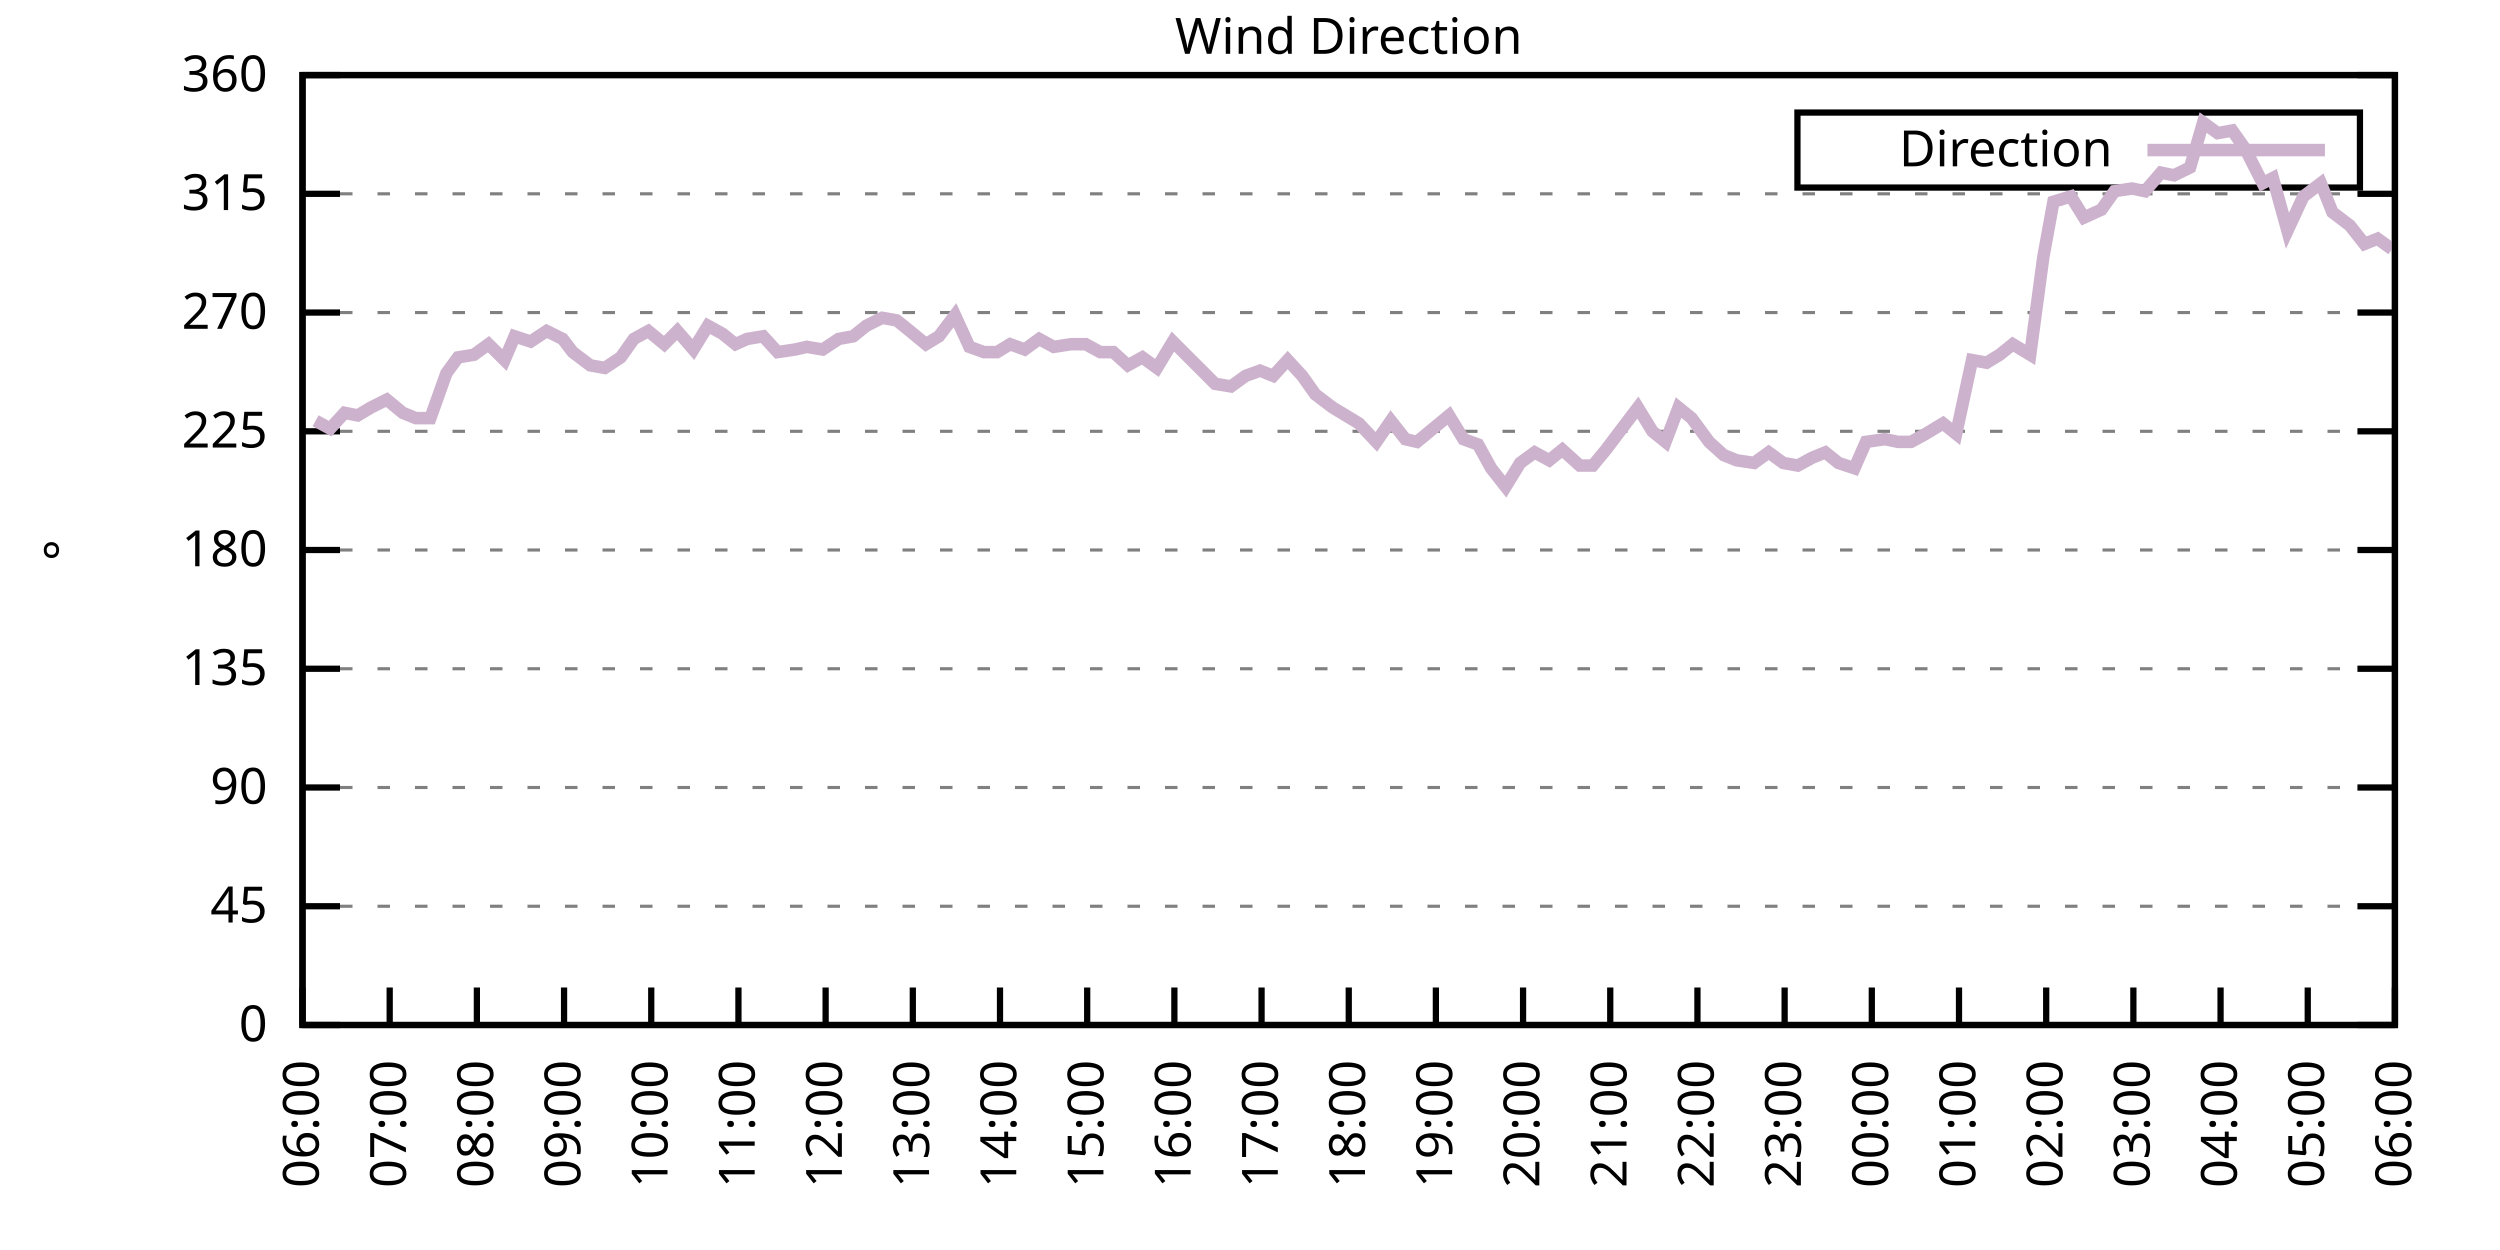
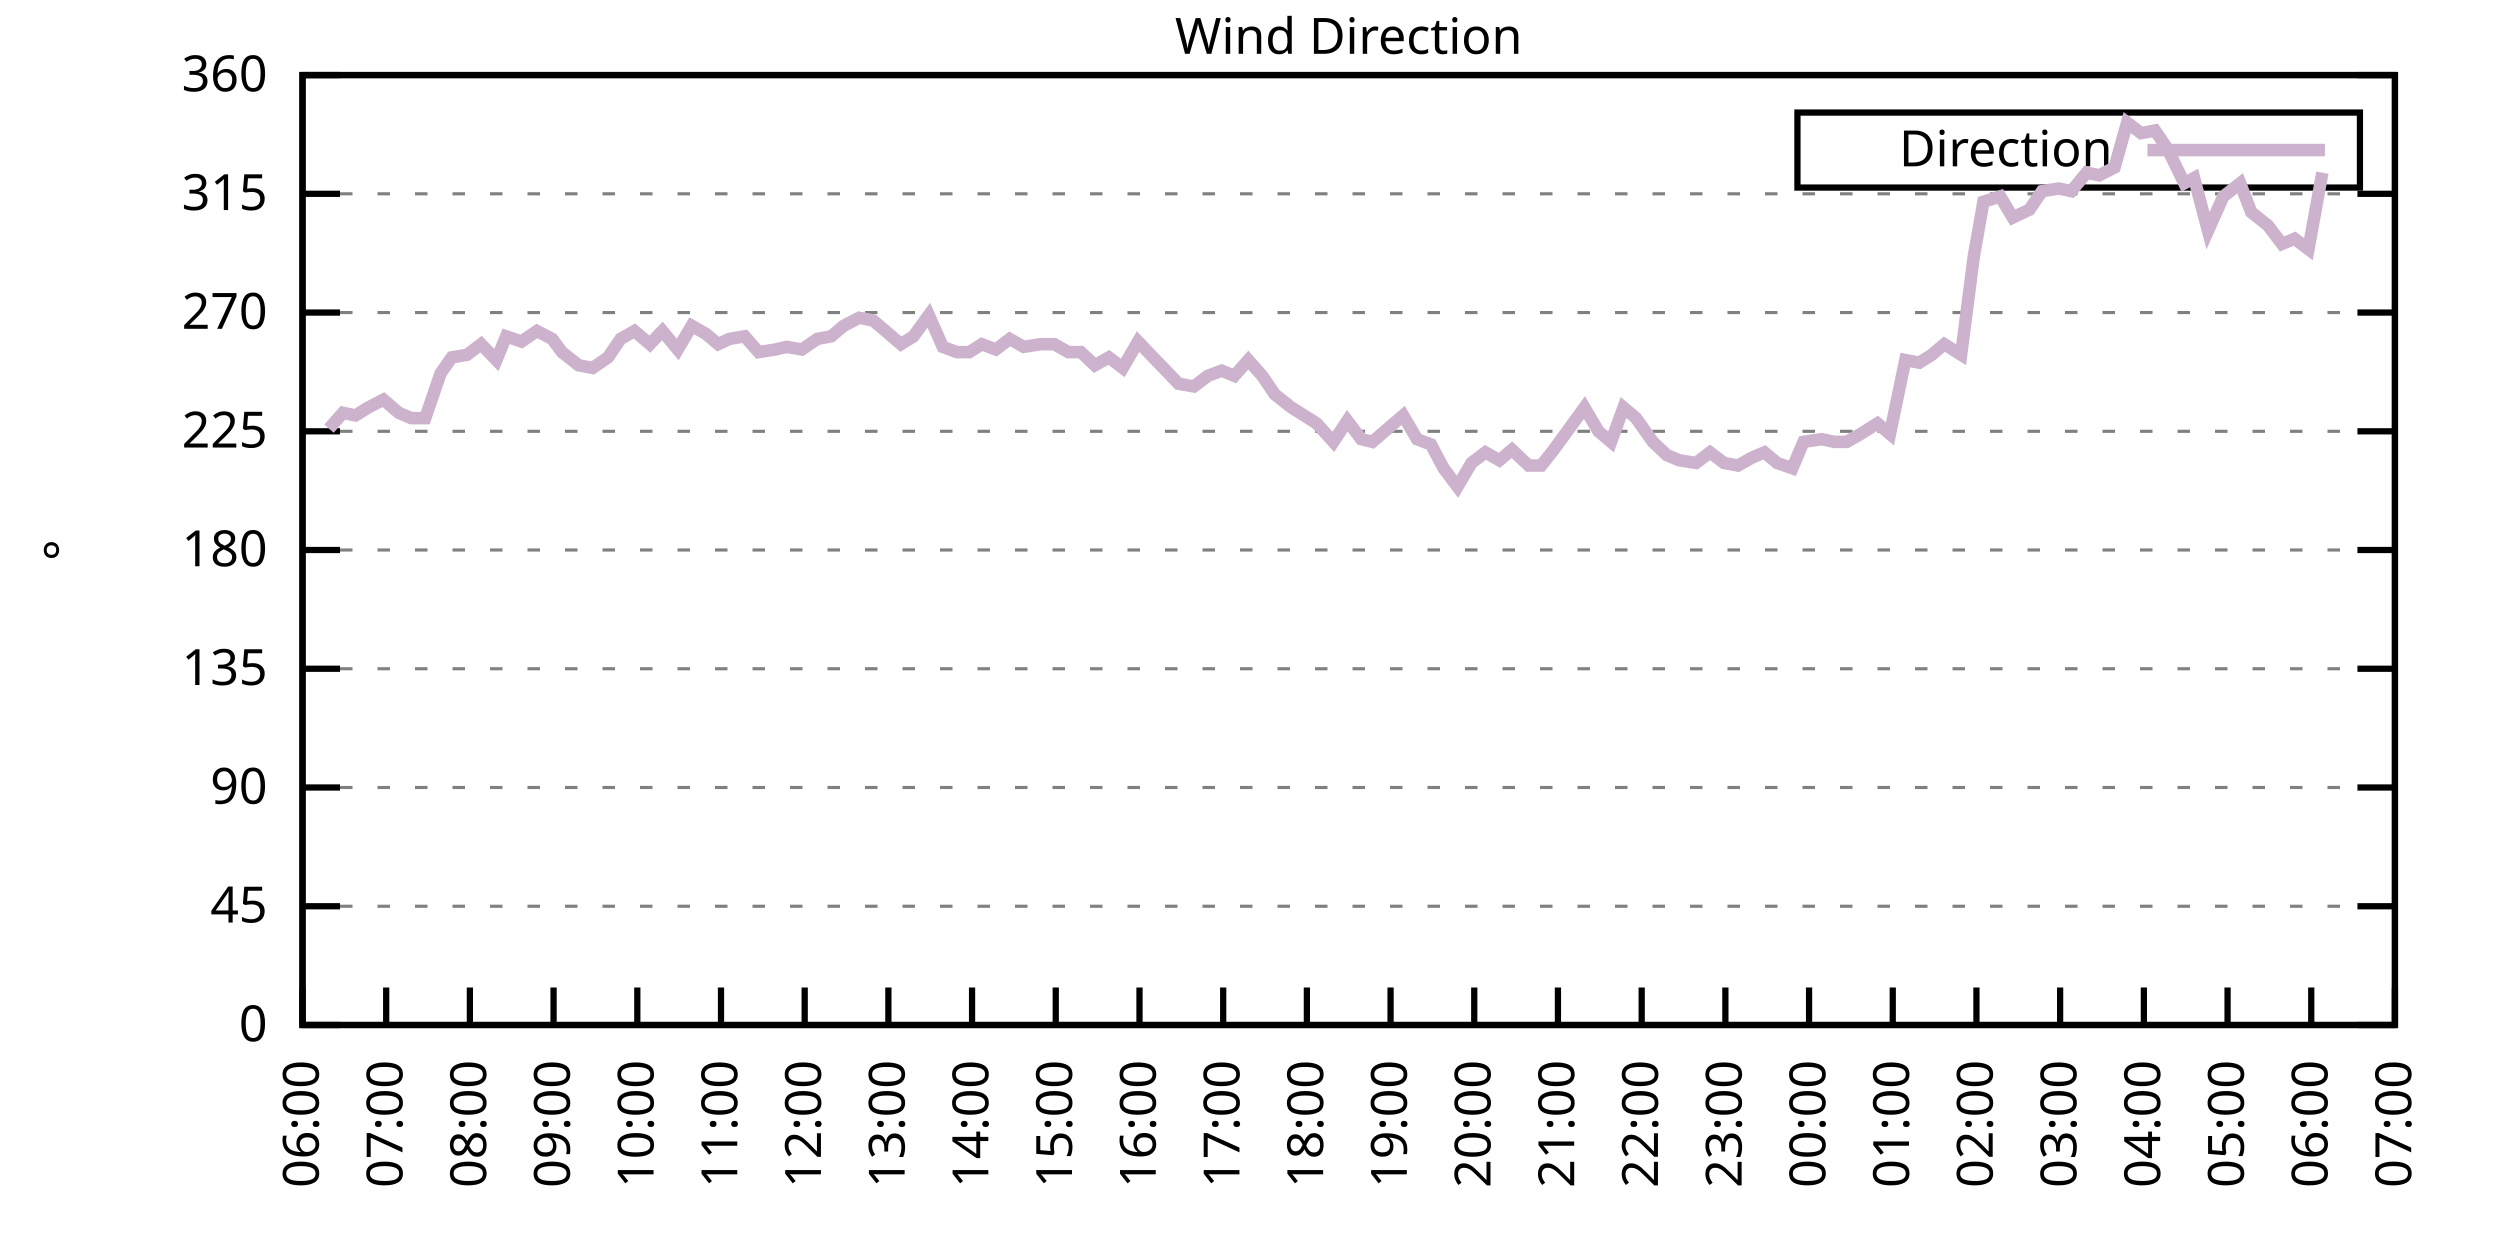
<svg xmlns="http://www.w3.org/2000/svg" xmlns:xlink="http://www.w3.org/1999/xlink" width="400" height="200" viewBox="0 0 400 200">
  <g id="gnuplot_canvas">
    <rect x="0" y="0" width="400" height="200" fill="none" />
    <defs>
      <circle id="gpDot" r="0.5" stroke-width="0.5" stroke="currentColor" />
      <path id="gpPt0" stroke-width="0.333" stroke="currentColor" d="M-1,0 h2 M0,-1 v2" />
      <path id="gpPt1" stroke-width="0.333" stroke="currentColor" d="M-1,-1 L1,1 M1,-1 L-1,1" />
      <path id="gpPt2" stroke-width="0.333" stroke="currentColor" d="M-1,0 L1,0 M0,-1 L0,1 M-1,-1 L1,1 M-1,1 L1,-1" />
      <rect id="gpPt3" stroke-width="0.333" stroke="currentColor" x="-1" y="-1" width="2" height="2" />
      <rect id="gpPt4" stroke-width="0.333" stroke="currentColor" fill="currentColor" x="-1" y="-1" width="2" height="2" />
      <circle id="gpPt5" stroke-width="0.333" stroke="currentColor" cx="0" cy="0" r="1" />
      <use xlink:href="#gpPt5" id="gpPt6" fill="currentColor" stroke="none" />
      <path id="gpPt7" stroke-width="0.333" stroke="currentColor" d="M0,-1.33 L-1.33,0.67 L1.33,0.67 z" />
      <use xlink:href="#gpPt7" id="gpPt8" fill="currentColor" stroke="none" />
      <use xlink:href="#gpPt7" id="gpPt9" stroke="currentColor" transform="rotate(180)" />
      <use xlink:href="#gpPt9" id="gpPt10" fill="currentColor" stroke="none" />
      <use xlink:href="#gpPt3" id="gpPt11" stroke="currentColor" transform="rotate(45)" />
      <use xlink:href="#gpPt11" id="gpPt12" fill="currentColor" stroke="none" />
      <path id="gpPt13" stroke-width="0.333" stroke="currentColor" d="M0,1.330 L1.265,0.411 L0.782,-1.067 L-0.782,-1.076 L-1.265,0.411 z" />
      <use xlink:href="#gpPt13" id="gpPt14" fill="currentColor" stroke="none" />
      <filter id="textbox" filterUnits="objectBoundingBox" x="0" y="0" height="1" width="1">
        <feFlood flood-color="white" flood-opacity="1" result="bgnd" />
        <feComposite in="SourceGraphic" in2="bgnd" operator="atop" />
      </filter>
      <filter id="greybox" filterUnits="objectBoundingBox" x="0" y="0" height="1" width="1">
        <feFlood flood-color="lightgrey" flood-opacity="1" result="grey" />
        <feComposite in="SourceGraphic" in2="grey" operator="atop" />
      </filter>
    </defs>
    <g fill="none" color="white" stroke="currentColor" stroke-width="1.00" stroke-linecap="butt" stroke-linejoin="miter">
</g>
    <g fill="none" color="black" stroke="currentColor" stroke-width="1.00" stroke-linecap="butt" stroke-linejoin="miter">
      <g stroke="none" shape-rendering="crispEdges">
        <polygon fill="rgb(255, 255, 255)" points="48.40,164.00 383.18,164.00 383.18,12.02 48.40,12.02 " />
      </g>
    </g>
    <g fill="none" color="black" stroke="currentColor" stroke-width="1.00" stroke-linecap="butt" stroke-linejoin="miter">
</g>
    <g fill="none" color="black" stroke="black" stroke-width="0.50" stroke-linecap="butt" stroke-linejoin="miter">
</g>
    <g fill="none" color="gray" stroke="currentColor" stroke-width="0.50" stroke-linecap="butt" stroke-linejoin="miter">
      <path stroke="gray" stroke-dasharray="2,4" class="gridline" d="M48.40,164.00 L383.19,164.00  " />
    </g>
    <g fill="none" color="gray" stroke="gray" stroke-width="1.00" stroke-linecap="butt" stroke-linejoin="miter">
</g>
    <g fill="none" color="black" stroke="currentColor" stroke-width="1.00" stroke-linecap="butt" stroke-linejoin="miter">
      <path stroke="black" d="M48.40,164.00 L54.40,164.00 M383.19,164.00 L377.19,164.00  " />
      <g transform="translate(42.80,166.60)" stroke="none" fill="black" font-family="Sans" font-size="8.00" text-anchor="end">
        <text>
          <tspan font-family="Sans"> 0</tspan>
        </text>
      </g>
    </g>
    <g fill="none" color="black" stroke="currentColor" stroke-width="1.00" stroke-linecap="butt" stroke-linejoin="miter">
</g>
    <g fill="none" color="black" stroke="black" stroke-width="0.50" stroke-linecap="butt" stroke-linejoin="miter">
</g>
    <g fill="none" color="gray" stroke="currentColor" stroke-width="0.50" stroke-linecap="butt" stroke-linejoin="miter">
      <path stroke="gray" stroke-dasharray="2,4" class="gridline" d="M48.40,145.00 L383.19,145.00  " />
    </g>
    <g fill="none" color="gray" stroke="gray" stroke-width="1.00" stroke-linecap="butt" stroke-linejoin="miter">
</g>
    <g fill="none" color="black" stroke="currentColor" stroke-width="1.00" stroke-linecap="butt" stroke-linejoin="miter">
      <path stroke="black" d="M48.40,145.00 L54.40,145.00 M383.19,145.00 L377.19,145.00  " />
      <g transform="translate(42.80,147.60)" stroke="none" fill="black" font-family="Sans" font-size="8.00" text-anchor="end">
        <text>
          <tspan font-family="Sans"> 45</tspan>
        </text>
      </g>
    </g>
    <g fill="none" color="black" stroke="currentColor" stroke-width="1.00" stroke-linecap="butt" stroke-linejoin="miter">
</g>
    <g fill="none" color="black" stroke="black" stroke-width="0.50" stroke-linecap="butt" stroke-linejoin="miter">
</g>
    <g fill="none" color="gray" stroke="currentColor" stroke-width="0.50" stroke-linecap="butt" stroke-linejoin="miter">
      <path stroke="gray" stroke-dasharray="2,4" class="gridline" d="M48.40,126.00 L383.19,126.00  " />
    </g>
    <g fill="none" color="gray" stroke="gray" stroke-width="1.00" stroke-linecap="butt" stroke-linejoin="miter">
</g>
    <g fill="none" color="black" stroke="currentColor" stroke-width="1.00" stroke-linecap="butt" stroke-linejoin="miter">
      <path stroke="black" d="M48.40,126.00 L54.40,126.00 M383.19,126.00 L377.19,126.00  " />
      <g transform="translate(42.80,128.60)" stroke="none" fill="black" font-family="Sans" font-size="8.00" text-anchor="end">
        <text>
          <tspan font-family="Sans"> 90</tspan>
        </text>
      </g>
    </g>
    <g fill="none" color="black" stroke="currentColor" stroke-width="1.00" stroke-linecap="butt" stroke-linejoin="miter">
</g>
    <g fill="none" color="black" stroke="black" stroke-width="0.50" stroke-linecap="butt" stroke-linejoin="miter">
</g>
    <g fill="none" color="gray" stroke="currentColor" stroke-width="0.50" stroke-linecap="butt" stroke-linejoin="miter">
      <path stroke="gray" stroke-dasharray="2,4" class="gridline" d="M48.40,107.00 L383.19,107.00  " />
    </g>
    <g fill="none" color="gray" stroke="gray" stroke-width="1.00" stroke-linecap="butt" stroke-linejoin="miter">
</g>
    <g fill="none" color="black" stroke="currentColor" stroke-width="1.00" stroke-linecap="butt" stroke-linejoin="miter">
      <path stroke="black" d="M48.40,107.00 L54.40,107.00 M383.19,107.00 L377.19,107.00  " />
      <g transform="translate(42.80,109.60)" stroke="none" fill="black" font-family="Sans" font-size="8.00" text-anchor="end">
        <text>
          <tspan font-family="Sans"> 135</tspan>
        </text>
      </g>
    </g>
    <g fill="none" color="black" stroke="currentColor" stroke-width="1.00" stroke-linecap="butt" stroke-linejoin="miter">
</g>
    <g fill="none" color="black" stroke="black" stroke-width="0.50" stroke-linecap="butt" stroke-linejoin="miter">
</g>
    <g fill="none" color="gray" stroke="currentColor" stroke-width="0.50" stroke-linecap="butt" stroke-linejoin="miter">
      <path stroke="gray" stroke-dasharray="2,4" class="gridline" d="M48.40,88.00 L383.19,88.00  " />
    </g>
    <g fill="none" color="gray" stroke="gray" stroke-width="1.00" stroke-linecap="butt" stroke-linejoin="miter">
</g>
    <g fill="none" color="black" stroke="currentColor" stroke-width="1.00" stroke-linecap="butt" stroke-linejoin="miter">
      <path stroke="black" d="M48.40,88.00 L54.40,88.00 M383.19,88.00 L377.19,88.00  " />
      <g transform="translate(42.80,90.60)" stroke="none" fill="black" font-family="Sans" font-size="8.00" text-anchor="end">
        <text>
          <tspan font-family="Sans"> 180</tspan>
        </text>
      </g>
    </g>
    <g fill="none" color="black" stroke="currentColor" stroke-width="1.00" stroke-linecap="butt" stroke-linejoin="miter">
</g>
    <g fill="none" color="black" stroke="black" stroke-width="0.50" stroke-linecap="butt" stroke-linejoin="miter">
</g>
    <g fill="none" color="gray" stroke="currentColor" stroke-width="0.50" stroke-linecap="butt" stroke-linejoin="miter">
      <path stroke="gray" stroke-dasharray="2,4" class="gridline" d="M48.40,69.01 L383.19,69.01  " />
    </g>
    <g fill="none" color="gray" stroke="gray" stroke-width="1.00" stroke-linecap="butt" stroke-linejoin="miter">
</g>
    <g fill="none" color="black" stroke="currentColor" stroke-width="1.00" stroke-linecap="butt" stroke-linejoin="miter">
      <path stroke="black" d="M48.40,69.01 L54.40,69.01 M383.19,69.01 L377.19,69.01  " />
      <g transform="translate(42.80,71.61)" stroke="none" fill="black" font-family="Sans" font-size="8.00" text-anchor="end">
        <text>
          <tspan font-family="Sans"> 225</tspan>
        </text>
      </g>
    </g>
    <g fill="none" color="black" stroke="currentColor" stroke-width="1.00" stroke-linecap="butt" stroke-linejoin="miter">
</g>
    <g fill="none" color="black" stroke="black" stroke-width="0.50" stroke-linecap="butt" stroke-linejoin="miter">
</g>
    <g fill="none" color="gray" stroke="currentColor" stroke-width="0.50" stroke-linecap="butt" stroke-linejoin="miter">
      <path stroke="gray" stroke-dasharray="2,4" class="gridline" d="M48.40,50.01 L383.19,50.01  " />
    </g>
    <g fill="none" color="gray" stroke="gray" stroke-width="1.00" stroke-linecap="butt" stroke-linejoin="miter">
</g>
    <g fill="none" color="black" stroke="currentColor" stroke-width="1.00" stroke-linecap="butt" stroke-linejoin="miter">
      <path stroke="black" d="M48.40,50.01 L54.40,50.01 M383.19,50.01 L377.19,50.01  " />
      <g transform="translate(42.80,52.61)" stroke="none" fill="black" font-family="Sans" font-size="8.00" text-anchor="end">
        <text>
          <tspan font-family="Sans"> 270</tspan>
        </text>
      </g>
    </g>
    <g fill="none" color="black" stroke="currentColor" stroke-width="1.00" stroke-linecap="butt" stroke-linejoin="miter">
</g>
    <g fill="none" color="black" stroke="black" stroke-width="0.50" stroke-linecap="butt" stroke-linejoin="miter">
</g>
    <g fill="none" color="gray" stroke="currentColor" stroke-width="0.50" stroke-linecap="butt" stroke-linejoin="miter">
      <path stroke="gray" stroke-dasharray="2,4" class="gridline" d="M48.40,31.01 L383.19,31.01  " />
    </g>
    <g fill="none" color="gray" stroke="gray" stroke-width="1.00" stroke-linecap="butt" stroke-linejoin="miter">
</g>
    <g fill="none" color="black" stroke="currentColor" stroke-width="1.00" stroke-linecap="butt" stroke-linejoin="miter">
      <path stroke="black" d="M48.40,31.01 L54.40,31.01 M383.19,31.01 L377.19,31.01  " />
      <g transform="translate(42.80,33.61)" stroke="none" fill="black" font-family="Sans" font-size="8.00" text-anchor="end">
        <text>
          <tspan font-family="Sans"> 315</tspan>
        </text>
      </g>
    </g>
    <g fill="none" color="black" stroke="currentColor" stroke-width="1.00" stroke-linecap="butt" stroke-linejoin="miter">
</g>
    <g fill="none" color="black" stroke="black" stroke-width="0.50" stroke-linecap="butt" stroke-linejoin="miter">
</g>
    <g fill="none" color="gray" stroke="currentColor" stroke-width="0.50" stroke-linecap="butt" stroke-linejoin="miter">
      <path stroke="gray" stroke-dasharray="2,4" class="gridline" d="M48.40,12.01 L383.19,12.01  " />
    </g>
    <g fill="none" color="gray" stroke="gray" stroke-width="1.00" stroke-linecap="butt" stroke-linejoin="miter">
</g>
    <g fill="none" color="black" stroke="currentColor" stroke-width="1.00" stroke-linecap="butt" stroke-linejoin="miter">
      <path stroke="black" d="M48.40,12.01 L54.40,12.01 M383.19,12.01 L377.19,12.01  " />
      <g transform="translate(42.80,14.61)" stroke="none" fill="black" font-family="Sans" font-size="8.00" text-anchor="end">
        <text>
          <tspan font-family="Sans"> 360</tspan>
        </text>
      </g>
    </g>
    <g fill="none" color="black" stroke="currentColor" stroke-width="1.00" stroke-linecap="butt" stroke-linejoin="miter">
      <path stroke="black" d="M48.40,164.00 L48.40,158.00  " />
      <g transform="translate(51.00,169.60) rotate(270.00)" stroke="none" fill="black" font-family="Sans" font-size="8.00" text-anchor="end">
        <text>
          <tspan font-family="Sans">06:00</tspan>
        </text>
      </g>
    </g>
    <g fill="none" color="black" stroke="currentColor" stroke-width="1.00" stroke-linecap="butt" stroke-linejoin="miter">
-       <path stroke="black" d="M62.35,164.00 L62.35,158.00  " />
-       <g transform="translate(64.95,169.60) rotate(270.00)" stroke="none" fill="black" font-family="Sans" font-size="8.00" text-anchor="end">
+       <path stroke="black" d="M61.79,164.00 L61.79,158.00  " />
+       <g transform="translate(64.39,169.60) rotate(270.00)" stroke="none" fill="black" font-family="Sans" font-size="8.00" text-anchor="end">
        <text>
          <tspan font-family="Sans">07:00</tspan>
        </text>
      </g>
    </g>
    <g fill="none" color="black" stroke="currentColor" stroke-width="1.00" stroke-linecap="butt" stroke-linejoin="miter">
-       <path stroke="black" d="M76.30,164.00 L76.30,158.00  " />
-       <g transform="translate(78.90,169.60) rotate(270.00)" stroke="none" fill="black" font-family="Sans" font-size="8.00" text-anchor="end">
+       <path stroke="black" d="M75.18,164.00 L75.18,158.00  " />
+       <g transform="translate(77.78,169.60) rotate(270.00)" stroke="none" fill="black" font-family="Sans" font-size="8.00" text-anchor="end">
        <text>
          <tspan font-family="Sans">08:00</tspan>
        </text>
      </g>
    </g>
    <g fill="none" color="black" stroke="currentColor" stroke-width="1.00" stroke-linecap="butt" stroke-linejoin="miter">
-       <path stroke="black" d="M90.25,164.00 L90.25,158.00  " />
-       <g transform="translate(92.85,169.60) rotate(270.00)" stroke="none" fill="black" font-family="Sans" font-size="8.00" text-anchor="end">
+       <path stroke="black" d="M88.57,164.00 L88.57,158.00  " />
+       <g transform="translate(91.17,169.60) rotate(270.00)" stroke="none" fill="black" font-family="Sans" font-size="8.00" text-anchor="end">
        <text>
          <tspan font-family="Sans">09:00</tspan>
        </text>
      </g>
    </g>
    <g fill="none" color="black" stroke="currentColor" stroke-width="1.00" stroke-linecap="butt" stroke-linejoin="miter">
-       <path stroke="black" d="M104.20,164.00 L104.20,158.00  " />
-       <g transform="translate(106.80,169.60) rotate(270.00)" stroke="none" fill="black" font-family="Sans" font-size="8.00" text-anchor="end">
+       <path stroke="black" d="M101.97,164.00 L101.97,158.00  " />
+       <g transform="translate(104.57,169.60) rotate(270.00)" stroke="none" fill="black" font-family="Sans" font-size="8.00" text-anchor="end">
        <text>
          <tspan font-family="Sans">10:00</tspan>
        </text>
      </g>
    </g>
    <g fill="none" color="black" stroke="currentColor" stroke-width="1.00" stroke-linecap="butt" stroke-linejoin="miter">
-       <path stroke="black" d="M118.15,164.00 L118.15,158.00  " />
-       <g transform="translate(120.75,169.60) rotate(270.00)" stroke="none" fill="black" font-family="Sans" font-size="8.00" text-anchor="end">
+       <path stroke="black" d="M115.36,164.00 L115.36,158.00  " />
+       <g transform="translate(117.96,169.60) rotate(270.00)" stroke="none" fill="black" font-family="Sans" font-size="8.00" text-anchor="end">
        <text>
          <tspan font-family="Sans">11:00</tspan>
        </text>
      </g>
    </g>
    <g fill="none" color="black" stroke="currentColor" stroke-width="1.00" stroke-linecap="butt" stroke-linejoin="miter">
-       <path stroke="black" d="M132.10,164.00 L132.10,158.00  " />
-       <g transform="translate(134.70,169.60) rotate(270.00)" stroke="none" fill="black" font-family="Sans" font-size="8.00" text-anchor="end">
+       <path stroke="black" d="M128.75,164.00 L128.75,158.00  " />
+       <g transform="translate(131.35,169.60) rotate(270.00)" stroke="none" fill="black" font-family="Sans" font-size="8.00" text-anchor="end">
        <text>
          <tspan font-family="Sans">12:00</tspan>
        </text>
      </g>
    </g>
    <g fill="none" color="black" stroke="currentColor" stroke-width="1.00" stroke-linecap="butt" stroke-linejoin="miter">
-       <path stroke="black" d="M146.05,164.00 L146.05,158.00  " />
-       <g transform="translate(148.65,169.60) rotate(270.00)" stroke="none" fill="black" font-family="Sans" font-size="8.00" text-anchor="end">
+       <path stroke="black" d="M142.14,164.00 L142.14,158.00  " />
+       <g transform="translate(144.74,169.60) rotate(270.00)" stroke="none" fill="black" font-family="Sans" font-size="8.00" text-anchor="end">
        <text>
          <tspan font-family="Sans">13:00</tspan>
        </text>
      </g>
    </g>
    <g fill="none" color="black" stroke="currentColor" stroke-width="1.00" stroke-linecap="butt" stroke-linejoin="miter">
-       <path stroke="black" d="M160.00,164.00 L160.00,158.00  " />
-       <g transform="translate(162.60,169.60) rotate(270.00)" stroke="none" fill="black" font-family="Sans" font-size="8.00" text-anchor="end">
+       <path stroke="black" d="M155.53,164.00 L155.53,158.00  " />
+       <g transform="translate(158.13,169.60) rotate(270.00)" stroke="none" fill="black" font-family="Sans" font-size="8.00" text-anchor="end">
        <text>
          <tspan font-family="Sans">14:00</tspan>
        </text>
      </g>
    </g>
    <g fill="none" color="black" stroke="currentColor" stroke-width="1.00" stroke-linecap="butt" stroke-linejoin="miter">
-       <path stroke="black" d="M173.95,164.00 L173.95,158.00  " />
-       <g transform="translate(176.55,169.60) rotate(270.00)" stroke="none" fill="black" font-family="Sans" font-size="8.00" text-anchor="end">
+       <path stroke="black" d="M168.92,164.00 L168.92,158.00  " />
+       <g transform="translate(171.52,169.60) rotate(270.00)" stroke="none" fill="black" font-family="Sans" font-size="8.00" text-anchor="end">
        <text>
          <tspan font-family="Sans">15:00</tspan>
        </text>
      </g>
    </g>
    <g fill="none" color="black" stroke="currentColor" stroke-width="1.00" stroke-linecap="butt" stroke-linejoin="miter">
-       <path stroke="black" d="M187.90,164.00 L187.90,158.00  " />
-       <g transform="translate(190.50,169.60) rotate(270.00)" stroke="none" fill="black" font-family="Sans" font-size="8.00" text-anchor="end">
+       <path stroke="black" d="M182.32,164.00 L182.32,158.00  " />
+       <g transform="translate(184.92,169.60) rotate(270.00)" stroke="none" fill="black" font-family="Sans" font-size="8.00" text-anchor="end">
        <text>
          <tspan font-family="Sans">16:00</tspan>
        </text>
      </g>
    </g>
    <g fill="none" color="black" stroke="currentColor" stroke-width="1.00" stroke-linecap="butt" stroke-linejoin="miter">
-       <path stroke="black" d="M201.85,164.00 L201.85,158.00  " />
-       <g transform="translate(204.45,169.60) rotate(270.00)" stroke="none" fill="black" font-family="Sans" font-size="8.00" text-anchor="end">
+       <path stroke="black" d="M195.71,164.00 L195.71,158.00  " />
+       <g transform="translate(198.31,169.60) rotate(270.00)" stroke="none" fill="black" font-family="Sans" font-size="8.00" text-anchor="end">
        <text>
          <tspan font-family="Sans">17:00</tspan>
        </text>
      </g>
    </g>
    <g fill="none" color="black" stroke="currentColor" stroke-width="1.00" stroke-linecap="butt" stroke-linejoin="miter">
-       <path stroke="black" d="M215.80,164.00 L215.80,158.00  " />
-       <g transform="translate(218.40,169.60) rotate(270.00)" stroke="none" fill="black" font-family="Sans" font-size="8.00" text-anchor="end">
+       <path stroke="black" d="M209.10,164.00 L209.10,158.00  " />
+       <g transform="translate(211.70,169.60) rotate(270.00)" stroke="none" fill="black" font-family="Sans" font-size="8.00" text-anchor="end">
        <text>
          <tspan font-family="Sans">18:00</tspan>
        </text>
      </g>
    </g>
    <g fill="none" color="black" stroke="currentColor" stroke-width="1.00" stroke-linecap="butt" stroke-linejoin="miter">
-       <path stroke="black" d="M229.74,164.00 L229.74,158.00  " />
-       <g transform="translate(232.34,169.60) rotate(270.00)" stroke="none" fill="black" font-family="Sans" font-size="8.00" text-anchor="end">
+       <path stroke="black" d="M222.49,164.00 L222.49,158.00  " />
+       <g transform="translate(225.09,169.60) rotate(270.00)" stroke="none" fill="black" font-family="Sans" font-size="8.00" text-anchor="end">
        <text>
          <tspan font-family="Sans">19:00</tspan>
        </text>
      </g>
    </g>
    <g fill="none" color="black" stroke="currentColor" stroke-width="1.00" stroke-linecap="butt" stroke-linejoin="miter">
-       <path stroke="black" d="M243.69,164.00 L243.69,158.00  " />
-       <g transform="translate(246.29,169.60) rotate(270.00)" stroke="none" fill="black" font-family="Sans" font-size="8.00" text-anchor="end">
+       <path stroke="black" d="M235.88,164.00 L235.88,158.00  " />
+       <g transform="translate(238.48,169.60) rotate(270.00)" stroke="none" fill="black" font-family="Sans" font-size="8.00" text-anchor="end">
        <text>
          <tspan font-family="Sans">20:00</tspan>
        </text>
      </g>
    </g>
    <g fill="none" color="black" stroke="currentColor" stroke-width="1.00" stroke-linecap="butt" stroke-linejoin="miter">
-       <path stroke="black" d="M257.64,164.00 L257.64,158.00  " />
-       <g transform="translate(260.24,169.60) rotate(270.00)" stroke="none" fill="black" font-family="Sans" font-size="8.00" text-anchor="end">
+       <path stroke="black" d="M249.27,164.00 L249.27,158.00  " />
+       <g transform="translate(251.87,169.60) rotate(270.00)" stroke="none" fill="black" font-family="Sans" font-size="8.00" text-anchor="end">
        <text>
          <tspan font-family="Sans">21:00</tspan>
        </text>
      </g>
    </g>
    <g fill="none" color="black" stroke="currentColor" stroke-width="1.00" stroke-linecap="butt" stroke-linejoin="miter">
-       <path stroke="black" d="M271.59,164.00 L271.59,158.00  " />
-       <g transform="translate(274.19,169.60) rotate(270.00)" stroke="none" fill="black" font-family="Sans" font-size="8.00" text-anchor="end">
+       <path stroke="black" d="M262.67,164.00 L262.67,158.00  " />
+       <g transform="translate(265.27,169.60) rotate(270.00)" stroke="none" fill="black" font-family="Sans" font-size="8.00" text-anchor="end">
        <text>
          <tspan font-family="Sans">22:00</tspan>
        </text>
      </g>
    </g>
    <g fill="none" color="black" stroke="currentColor" stroke-width="1.00" stroke-linecap="butt" stroke-linejoin="miter">
-       <path stroke="black" d="M285.54,164.00 L285.54,158.00  " />
-       <g transform="translate(288.14,169.60) rotate(270.00)" stroke="none" fill="black" font-family="Sans" font-size="8.00" text-anchor="end">
+       <path stroke="black" d="M276.06,164.00 L276.06,158.00  " />
+       <g transform="translate(278.66,169.60) rotate(270.00)" stroke="none" fill="black" font-family="Sans" font-size="8.00" text-anchor="end">
        <text>
          <tspan font-family="Sans">23:00</tspan>
        </text>
      </g>
    </g>
    <g fill="none" color="black" stroke="currentColor" stroke-width="1.00" stroke-linecap="butt" stroke-linejoin="miter">
-       <path stroke="black" d="M299.49,164.00 L299.49,158.00  " />
-       <g transform="translate(302.09,169.60) rotate(270.00)" stroke="none" fill="black" font-family="Sans" font-size="8.00" text-anchor="end">
+       <path stroke="black" d="M289.45,164.00 L289.45,158.00  " />
+       <g transform="translate(292.05,169.60) rotate(270.00)" stroke="none" fill="black" font-family="Sans" font-size="8.00" text-anchor="end">
        <text>
          <tspan font-family="Sans">00:00</tspan>
        </text>
      </g>
    </g>
    <g fill="none" color="black" stroke="currentColor" stroke-width="1.00" stroke-linecap="butt" stroke-linejoin="miter">
-       <path stroke="black" d="M313.44,164.00 L313.44,158.00  " />
-       <g transform="translate(316.04,169.60) rotate(270.00)" stroke="none" fill="black" font-family="Sans" font-size="8.00" text-anchor="end">
+       <path stroke="black" d="M302.84,164.00 L302.84,158.00  " />
+       <g transform="translate(305.44,169.60) rotate(270.00)" stroke="none" fill="black" font-family="Sans" font-size="8.00" text-anchor="end">
        <text>
          <tspan font-family="Sans">01:00</tspan>
        </text>
      </g>
    </g>
    <g fill="none" color="black" stroke="currentColor" stroke-width="1.00" stroke-linecap="butt" stroke-linejoin="miter">
-       <path stroke="black" d="M327.39,164.00 L327.39,158.00  " />
-       <g transform="translate(329.99,169.60) rotate(270.00)" stroke="none" fill="black" font-family="Sans" font-size="8.00" text-anchor="end">
+       <path stroke="black" d="M316.23,164.00 L316.23,158.00  " />
+       <g transform="translate(318.83,169.60) rotate(270.00)" stroke="none" fill="black" font-family="Sans" font-size="8.00" text-anchor="end">
        <text>
          <tspan font-family="Sans">02:00</tspan>
        </text>
      </g>
    </g>
    <g fill="none" color="black" stroke="currentColor" stroke-width="1.00" stroke-linecap="butt" stroke-linejoin="miter">
-       <path stroke="black" d="M341.34,164.00 L341.34,158.00  " />
-       <g transform="translate(343.94,169.60) rotate(270.00)" stroke="none" fill="black" font-family="Sans" font-size="8.00" text-anchor="end">
+       <path stroke="black" d="M329.62,164.00 L329.62,158.00  " />
+       <g transform="translate(332.22,169.60) rotate(270.00)" stroke="none" fill="black" font-family="Sans" font-size="8.00" text-anchor="end">
        <text>
          <tspan font-family="Sans">03:00</tspan>
        </text>
      </g>
    </g>
    <g fill="none" color="black" stroke="currentColor" stroke-width="1.00" stroke-linecap="butt" stroke-linejoin="miter">
-       <path stroke="black" d="M355.29,164.00 L355.29,158.00  " />
-       <g transform="translate(357.89,169.60) rotate(270.00)" stroke="none" fill="black" font-family="Sans" font-size="8.00" text-anchor="end">
+       <path stroke="black" d="M343.02,164.00 L343.02,158.00  " />
+       <g transform="translate(345.62,169.60) rotate(270.00)" stroke="none" fill="black" font-family="Sans" font-size="8.00" text-anchor="end">
        <text>
          <tspan font-family="Sans">04:00</tspan>
        </text>
      </g>
    </g>
    <g fill="none" color="black" stroke="currentColor" stroke-width="1.00" stroke-linecap="butt" stroke-linejoin="miter">
-       <path stroke="black" d="M369.24,164.00 L369.24,158.00  " />
-       <g transform="translate(371.84,169.60) rotate(270.00)" stroke="none" fill="black" font-family="Sans" font-size="8.00" text-anchor="end">
+       <path stroke="black" d="M356.41,164.00 L356.41,158.00  " />
+       <g transform="translate(359.01,169.60) rotate(270.00)" stroke="none" fill="black" font-family="Sans" font-size="8.00" text-anchor="end">
        <text>
          <tspan font-family="Sans">05:00</tspan>
+         </text>
+       </g>
+     </g>
+     <g fill="none" color="black" stroke="currentColor" stroke-width="1.00" stroke-linecap="butt" stroke-linejoin="miter">
+       <path stroke="black" d="M369.80,164.00 L369.80,158.00  " />
+       <g transform="translate(372.40,169.60) rotate(270.00)" stroke="none" fill="black" font-family="Sans" font-size="8.00" text-anchor="end">
+         <text>
+           <tspan font-family="Sans">06:00</tspan>
        </text>
      </g>
    </g>
    <g fill="none" color="black" stroke="currentColor" stroke-width="1.00" stroke-linecap="butt" stroke-linejoin="miter">
      <path stroke="black" d="M383.19,164.00 L383.19,158.00  " />
      <g transform="translate(385.79,169.60) rotate(270.00)" stroke="none" fill="black" font-family="Sans" font-size="8.00" text-anchor="end">
        <text>
-           <tspan font-family="Sans">06:00</tspan>
+           <tspan font-family="Sans">07:00</tspan>
        </text>
      </g>
    </g>
    <g fill="none" color="black" stroke="currentColor" stroke-width="1.00" stroke-linecap="butt" stroke-linejoin="miter">
</g>
    <g fill="none" color="black" stroke="currentColor" stroke-width="1.00" stroke-linecap="butt" stroke-linejoin="miter">
      <path stroke="black" d="M48.40,12.01 L48.40,164.00 L383.19,164.00 L383.19,12.01 L48.40,12.01 Z  " />
    </g>
    <g fill="none" color="black" stroke="currentColor" stroke-width="1.00" stroke-linecap="butt" stroke-linejoin="miter">
</g>
    <g fill="none" color="black" stroke="currentColor" stroke-width="1.00" stroke-linecap="butt" stroke-linejoin="miter">
      <path stroke="black" d="M287.59,30.01 L287.59,18.01 L377.59,18.01 L377.59,30.01 L287.59,30.01 Z  " />
    </g>
    <g id="Wind_direction_plot_1">
      <g fill="none" color="white" stroke="black" stroke-width="2.00" stroke-linecap="butt" stroke-linejoin="miter">
</g>
      <g fill="none" color="black" stroke="currentColor" stroke-width="2.00" stroke-linecap="butt" stroke-linejoin="miter">
        <g transform="translate(337.99,26.61)" stroke="none" fill="black" font-family="Sans" font-size="8.00" text-anchor="end">
          <text>
            <tspan font-family="Sans">Direction</tspan>
          </text>
        </g>
      </g>
      <g fill="none" color="black" stroke="currentColor" stroke-width="2.00" stroke-linecap="butt" stroke-linejoin="miter">
-         <path stroke="rgb(204, 178, 204)" d="M343.59,24.01 L371.99,24.01 M50.49,67.32 L52.82,68.58 L55.14,66.05 L57.23,66.47 L59.33,65.21 L61.88,63.94   L64.44,66.05 L66.53,66.90 L68.86,66.90 L71.42,59.72 L73.28,57.18 L75.83,56.76 L78.16,55.07 L80.72,57.61   L82.34,53.81 L84.90,54.65 L87.46,52.96 L90.02,54.23 L91.64,56.34 L94.43,58.45 L96.76,58.87 L99.32,57.18   L101.41,54.23 L103.73,52.96 L106.29,55.07 L108.38,52.96 L110.94,55.92 L113.27,52.12 L115.59,53.39 L117.68,55.07   L119.54,54.23 L122.10,53.81 L124.43,56.34 L127.22,55.92 L129.08,55.50 L131.63,55.92 L134.19,54.23 L136.51,53.81   L138.61,52.12 L141.16,50.85 L143.49,51.27 L145.58,52.96 L148.14,55.07 L150.23,53.81 L152.79,50.43 L155.11,55.50   L157.44,56.34 L159.53,56.34 L161.62,55.07 L163.95,55.92 L166.27,54.23 L168.60,55.50 L171.39,55.07 L173.71,55.07   L176.04,56.34 L178.13,56.34 L180.46,58.45 L182.78,57.18 L185.11,58.87 L187.66,54.65 L189.76,56.76 L192.31,59.30   L194.41,61.41 L196.96,61.83 L199.29,60.14 L201.61,59.30 L203.71,60.14 L206.03,57.61 L208.36,60.14 L210.45,63.10   L213.24,65.21 L215.33,66.47 L217.42,67.74 L220.21,70.70 L222.54,67.32 L224.86,70.27 L226.72,70.70 L229.28,68.58   L231.84,66.47 L234.16,70.27 L236.49,71.12 L238.58,74.92 L240.90,77.87 L243.23,74.07 L245.55,72.38 L247.88,73.65   L249.97,71.96 L252.76,74.49 L254.85,74.49 L256.95,71.96 L259.50,68.58 L262.06,65.21 L264.39,69.01 L266.48,70.70   L268.57,65.21 L270.66,66.90 L273.45,70.70 L275.78,72.81 L277.87,73.65 L280.66,74.07 L282.99,72.38 L285.31,74.07   L287.64,74.49 L289.96,73.23 L292.05,72.38 L294.15,74.07 L296.70,74.92 L298.56,70.70 L301.58,70.27 L303.68,70.70   L305.77,70.70 L308.09,69.43 L310.88,67.74 L312.98,69.43 L315.53,57.61 L317.86,58.03 L319.95,56.76 L322.04,55.07   L324.83,56.76 L326.93,41.14 L328.55,32.28 L331.34,31.43 L333.44,34.81 L336.23,33.54 L338.32,30.59 L341.11,30.16   L343.20,30.59 L345.76,27.63 L347.85,28.05 L350.41,26.79 L352.50,19.61 L354.83,21.30 L357.15,20.88 L359.24,23.83   L362.03,29.32 L363.66,28.48 L365.99,36.92 L368.54,31.43 L371.33,29.32 L373.19,33.96 L375.98,36.08 L378.31,39.03   L380.40,38.19 L382.73,39.87  " />
+         <path stroke="rgb(204, 178, 204)" d="M343.59,24.01 L371.99,24.01 M52.64,68.58 L54.87,66.05 L56.88,66.47 L58.89,65.21 L61.35,63.94 L63.80,66.05   L65.81,66.90 L68.04,66.90 L70.50,59.72 L72.28,57.18 L74.74,56.76 L76.97,55.07 L79.42,57.61 L80.99,53.81   L83.44,54.65 L85.90,52.96 L88.35,54.23 L89.91,56.34 L92.59,58.45 L94.82,58.87 L97.28,57.18 L99.29,54.23   L101.52,52.96 L103.98,55.07 L105.98,52.96 L108.44,55.92 L110.67,52.12 L112.90,53.39 L114.91,55.07 L116.70,54.23   L119.15,53.81 L121.38,56.34 L124.06,55.92 L125.85,55.50 L128.30,55.92 L130.76,54.23 L132.99,53.81 L135.00,52.12   L137.45,50.85 L139.69,51.27 L141.69,52.96 L144.15,55.07 L146.16,53.81 L148.61,50.43 L150.85,55.50 L153.08,56.34   L155.09,56.34 L157.10,55.07 L159.33,55.92 L161.56,54.23 L163.79,55.50 L166.47,55.07 L168.70,55.07 L170.93,56.34   L172.94,56.34 L175.17,58.45 L177.41,57.18 L179.64,58.87 L182.09,54.65 L184.10,56.76 L186.56,59.30 L188.57,61.41   L191.02,61.83 L193.25,60.14 L195.48,59.30 L197.49,60.14 L199.73,57.61 L201.96,60.14 L203.97,63.10 L206.64,65.21   L208.65,66.47 L210.66,67.74 L213.34,70.70 L215.57,67.32 L217.80,70.27 L219.59,70.70 L222.04,68.58 L224.50,66.47   L226.73,70.27 L228.96,71.12 L230.97,74.92 L233.20,77.87 L235.44,74.07 L237.67,72.38 L239.90,73.65 L241.91,71.96   L244.59,74.49 L246.60,74.49 L248.60,71.96 L251.06,68.58 L253.51,65.21 L255.75,69.01 L257.76,70.70 L259.76,65.21   L261.77,66.90 L264.45,70.70 L266.68,72.81 L268.69,73.65 L271.37,74.07 L273.60,72.38 L275.83,74.07 L278.07,74.49   L280.30,73.23 L282.31,72.38 L284.32,74.07 L286.77,74.92 L288.56,70.70 L291.46,70.27 L293.47,70.70 L295.48,70.70   L297.71,69.43 L300.39,67.74 L302.39,69.43 L304.85,57.61 L307.08,58.03 L309.09,56.76 L311.10,55.07 L313.78,56.76   L315.79,41.14 L317.35,32.28 L320.03,31.43 L322.04,34.81 L324.71,33.54 L326.72,30.59 L329.40,30.16 L331.41,30.59   L333.86,27.63 L335.87,28.05 L338.33,26.79 L340.34,19.61 L342.57,21.30 L344.80,20.88 L346.81,23.83 L349.49,29.32   L351.05,28.48 L353.28,36.92 L355.74,31.43 L358.42,29.32 L360.20,33.96 L362.88,36.08 L365.11,39.03 L367.12,38.19   L369.35,39.87 L371.58,27.63  " />
      </g>
    </g>
    <g fill="none" color="black" stroke="currentColor" stroke-width="2.00" stroke-linecap="butt" stroke-linejoin="miter">
</g>
    <g fill="none" color="black" stroke="black" stroke-width="1.00" stroke-linecap="butt" stroke-linejoin="miter">
</g>
    <g fill="none" color="black" stroke="currentColor" stroke-width="1.00" stroke-linecap="butt" stroke-linejoin="miter">
      <path stroke="black" d="M48.40,12.01 L48.40,164.00 L383.19,164.00 L383.19,12.01 L48.40,12.01 Z  " />
      <g transform="translate(12.80,88.01) rotate(270.00)" stroke="none" fill="black" font-family="Sans" font-size="8.00" text-anchor="middle">
        <text>
          <tspan font-family="Sans">°</tspan>
        </text>
      </g>
    </g>
    <g fill="none" color="black" stroke="currentColor" stroke-width="1.00" stroke-linecap="butt" stroke-linejoin="miter">
</g>
    <g fill="none" color="black" stroke="currentColor" stroke-width="1.00" stroke-linecap="butt" stroke-linejoin="miter">
      <g transform="translate(215.79,8.61)" stroke="none" fill="black" font-family="Sans" font-size="8.00" text-anchor="middle">
        <text>
          <tspan font-family="Sans">Wind Direction</tspan>
        </text>
      </g>
    </g>
    <g fill="none" color="black" stroke="currentColor" stroke-width="1.00" stroke-linecap="butt" stroke-linejoin="miter">
</g>
  </g>
</svg>
